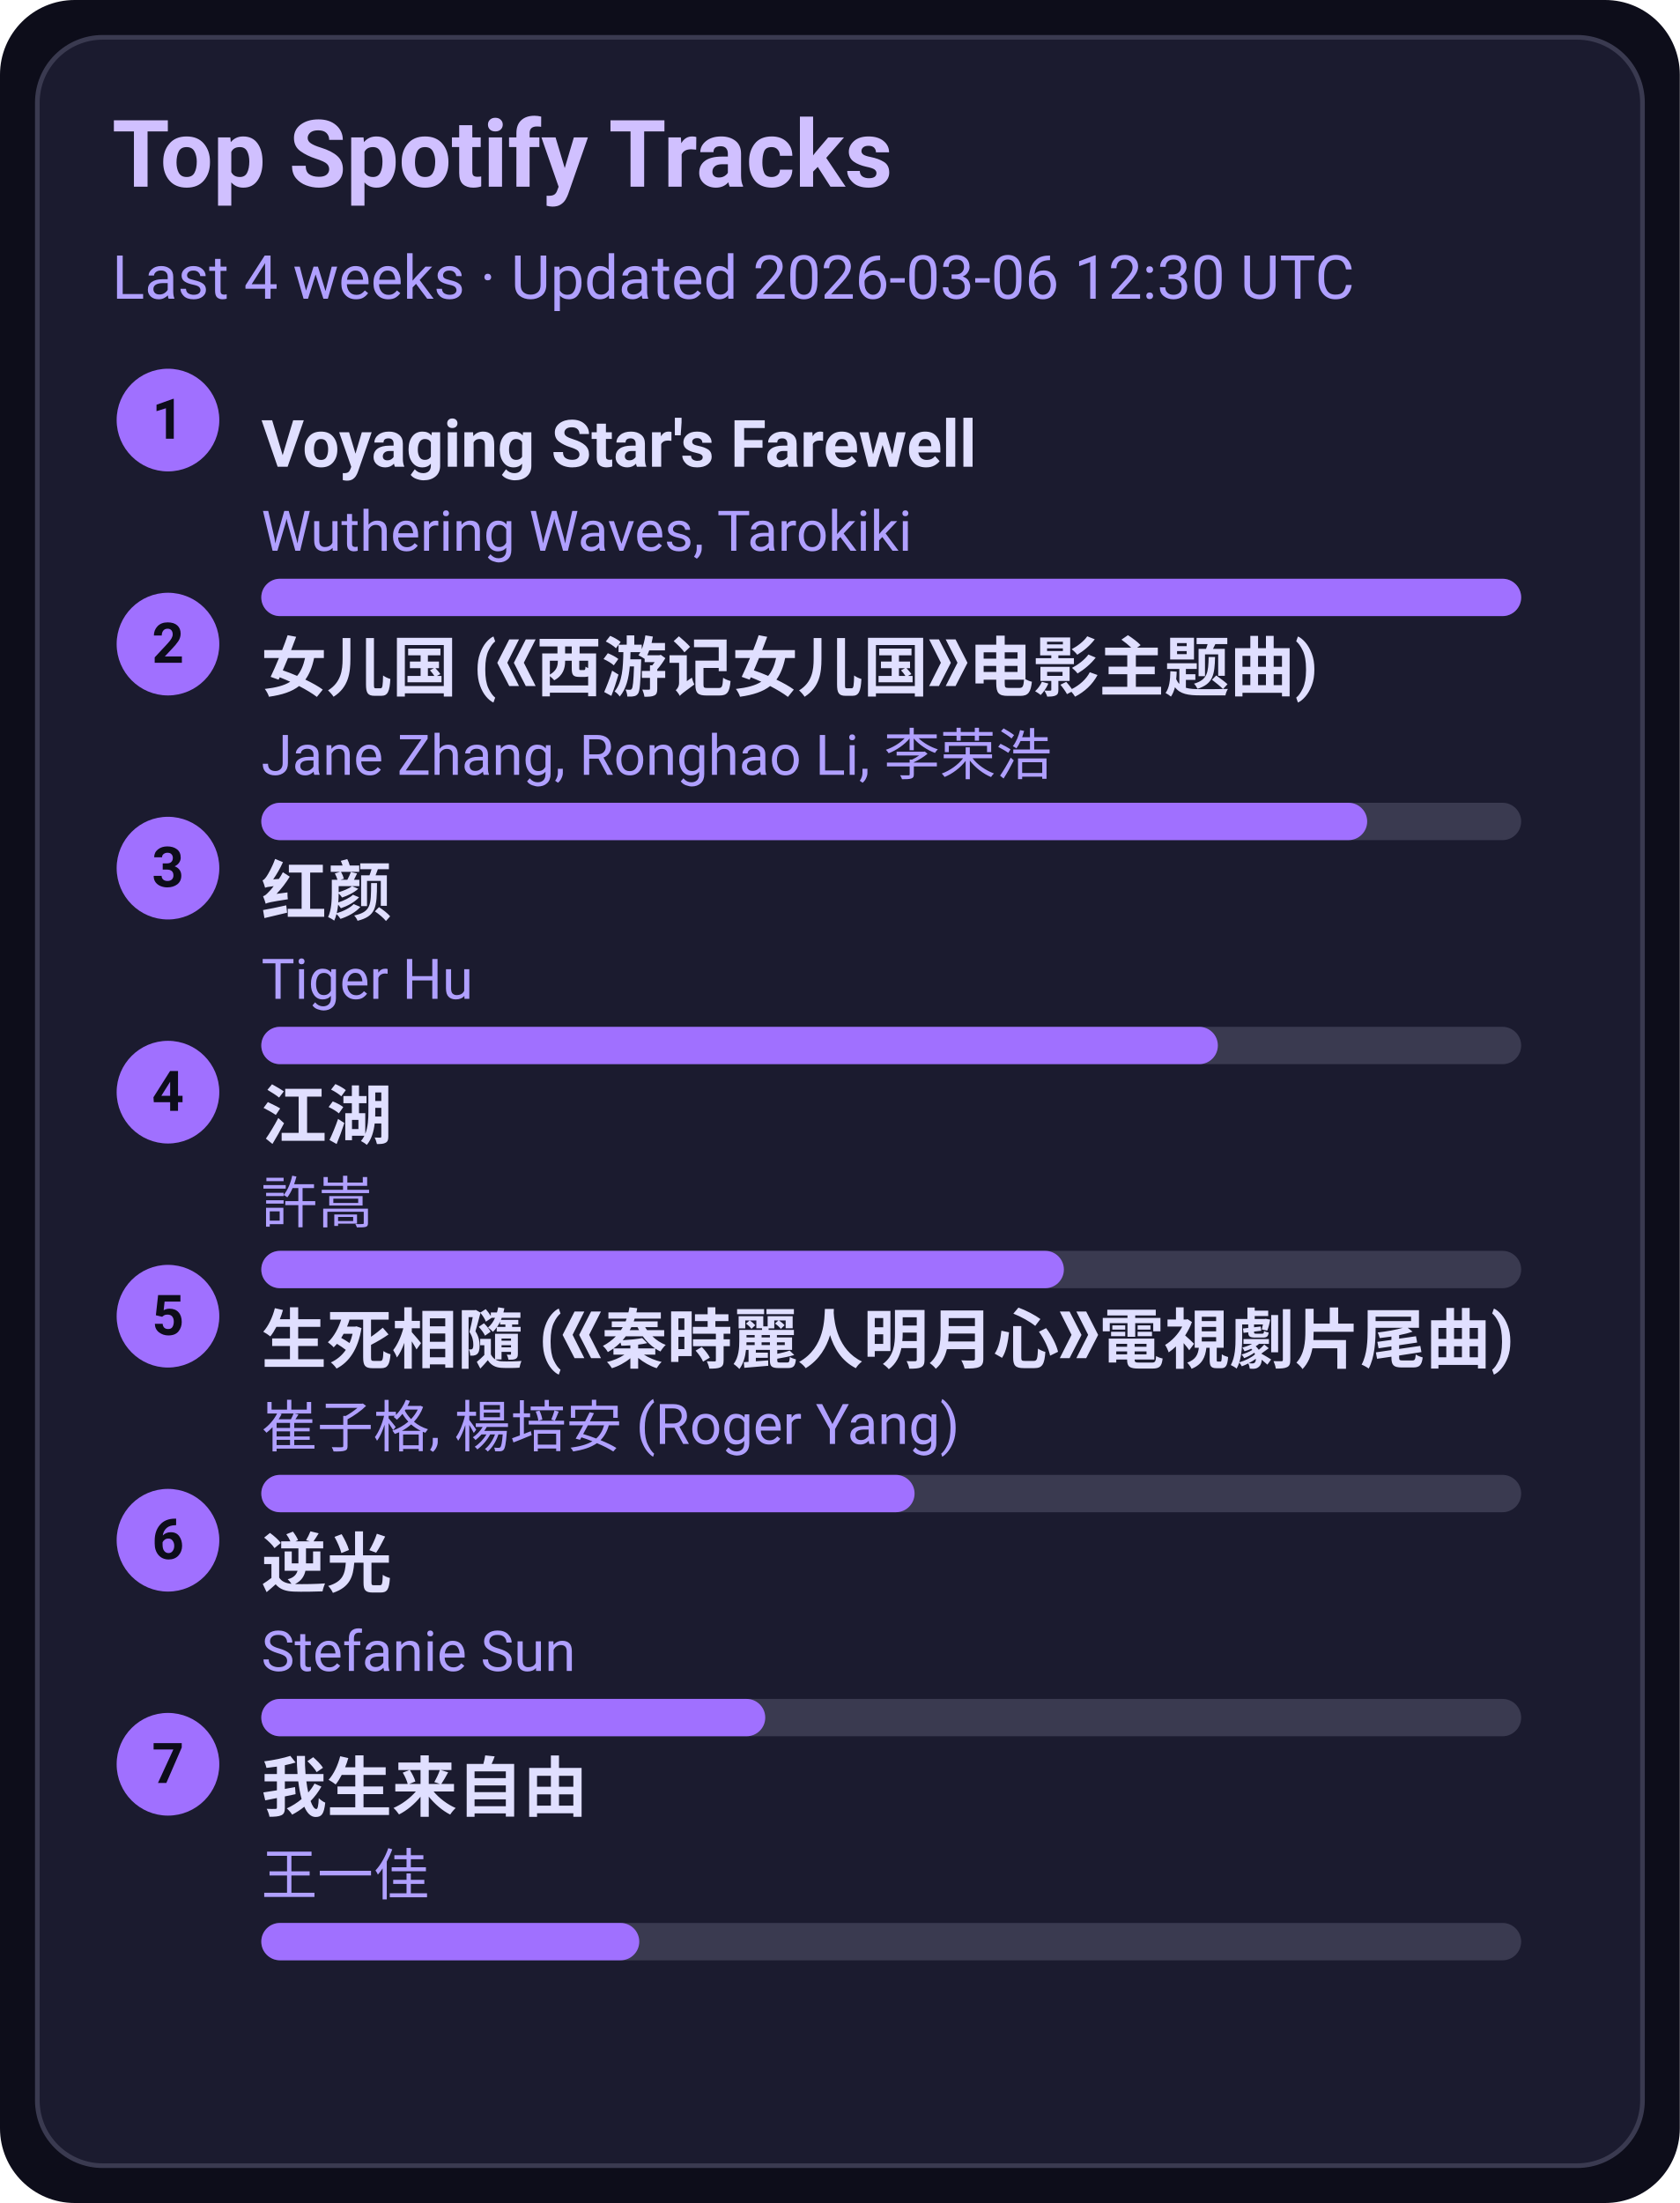
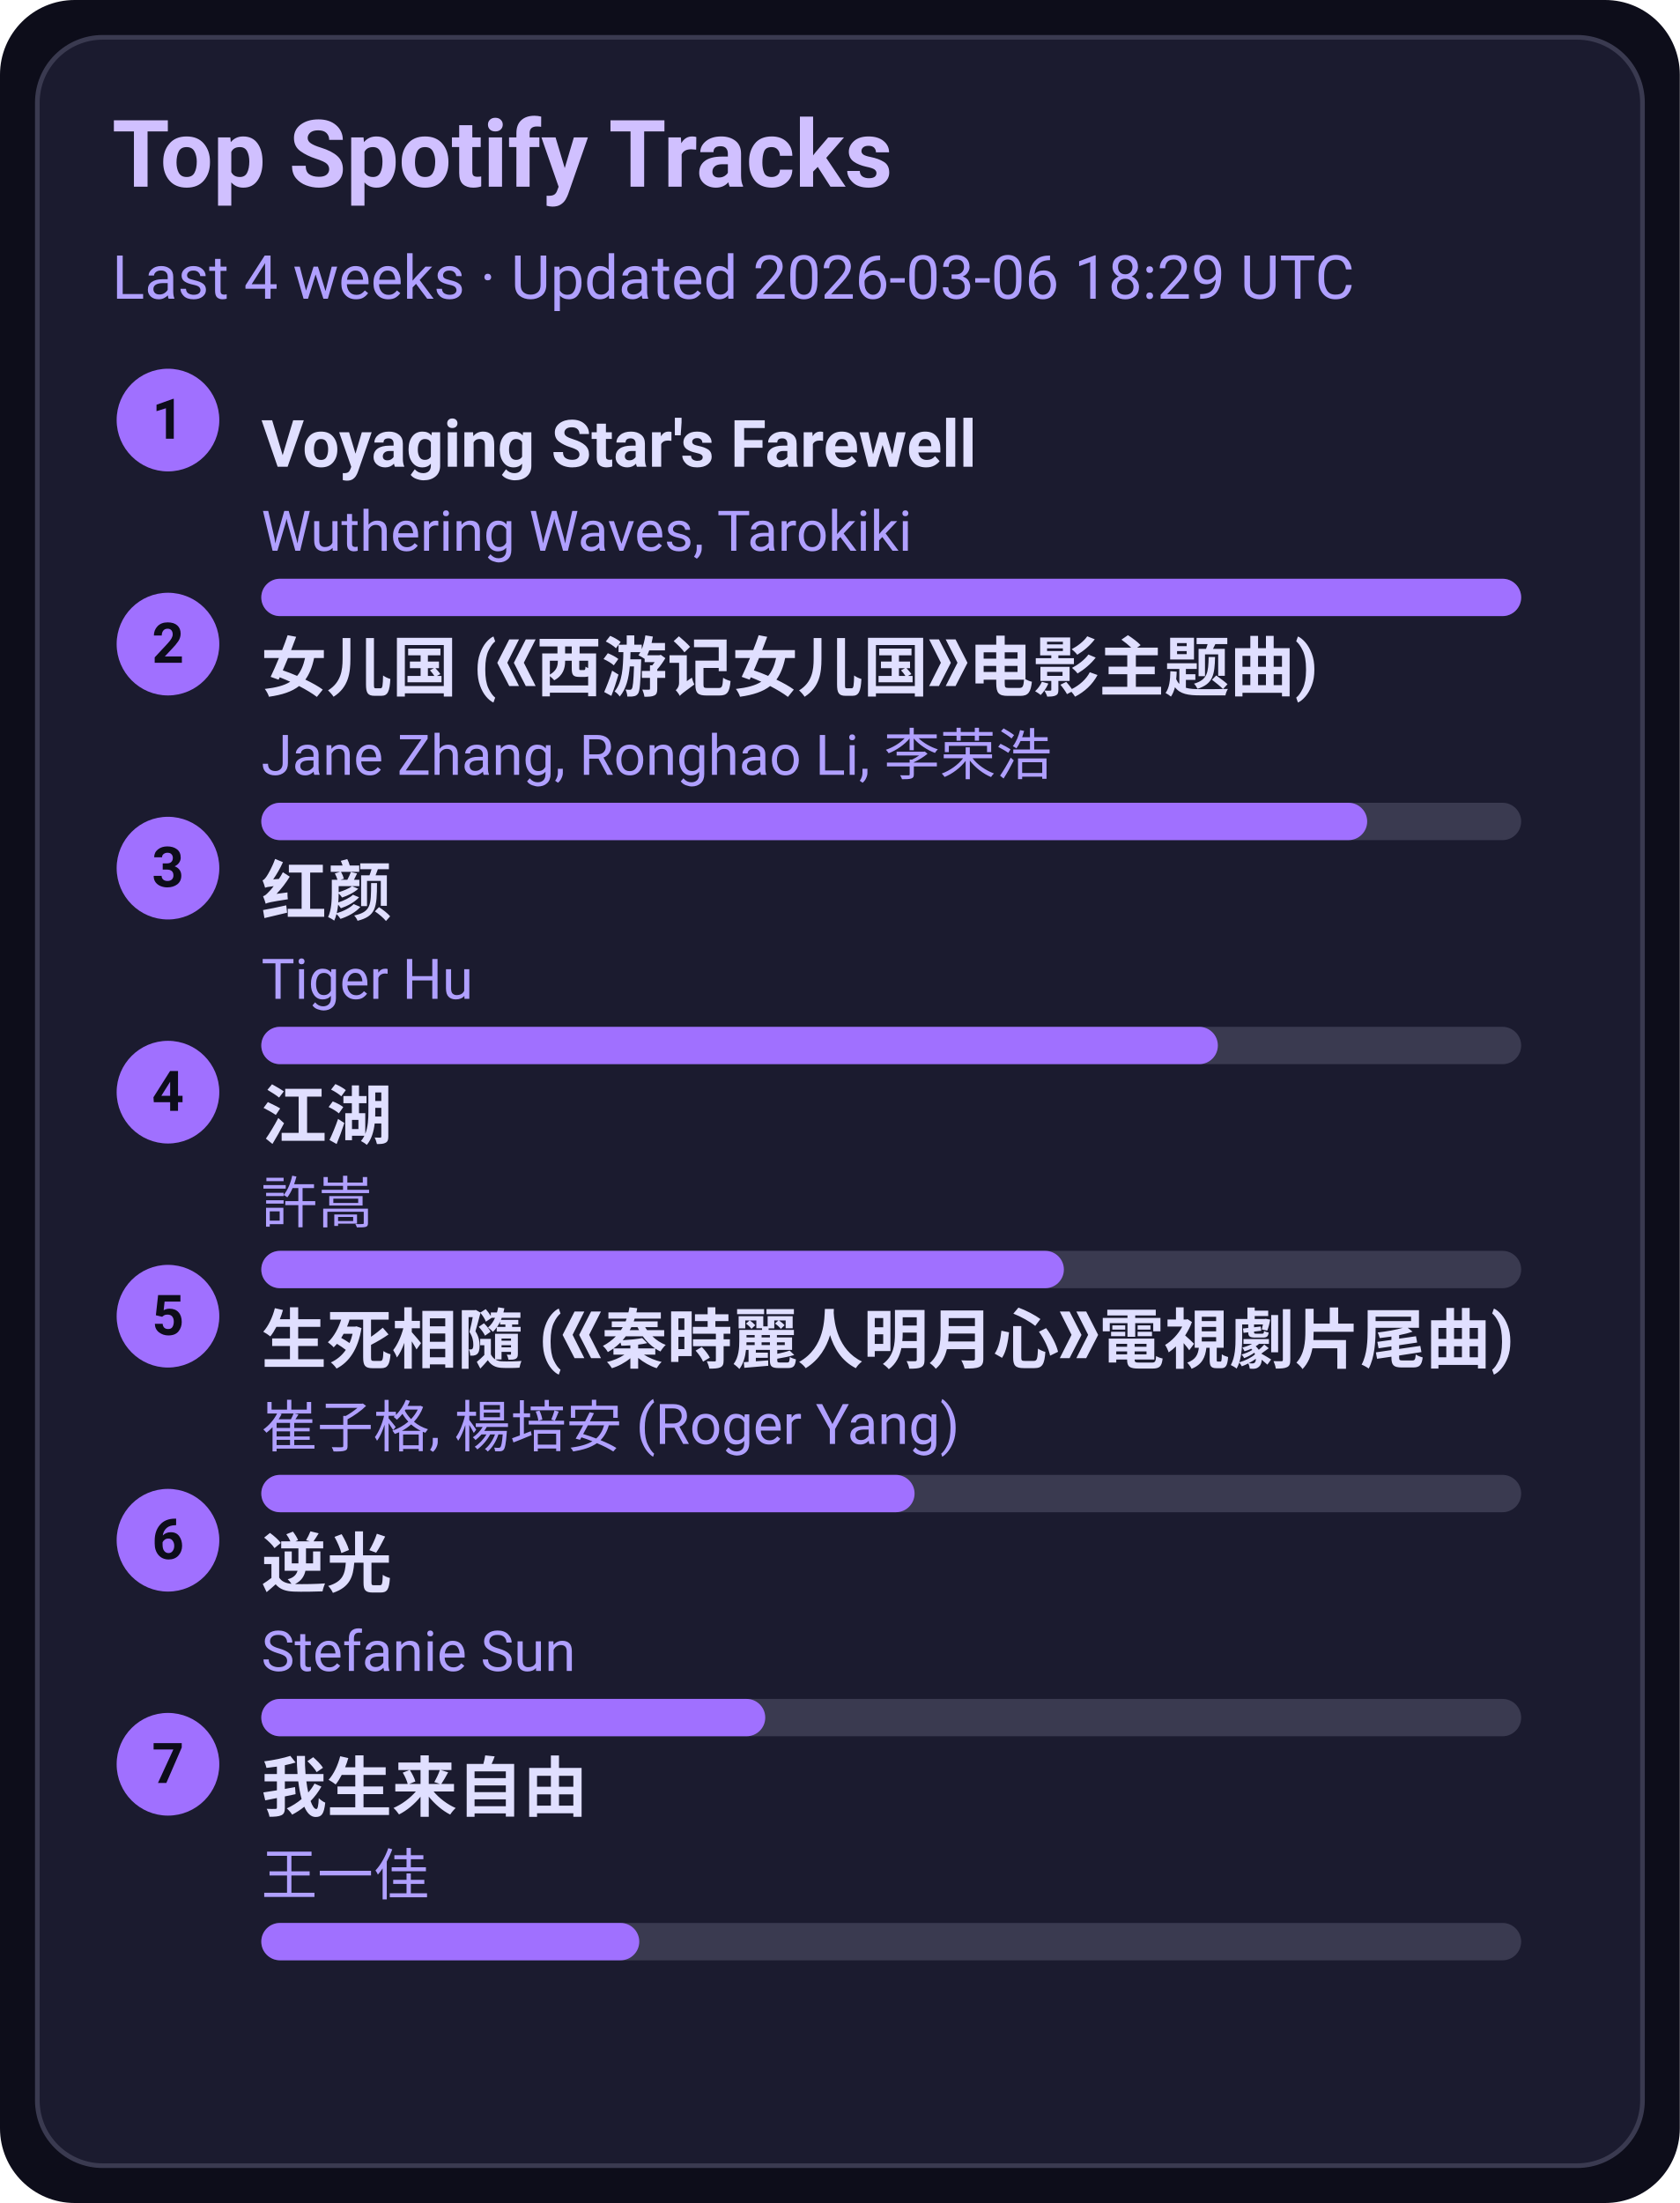
<svg xmlns="http://www.w3.org/2000/svg" width="360" height="472" viewBox="0 0 360 472">
  <style>text{font-family:-apple-system,BlinkMacSystemFont,Segoe UI,Roboto,Ubuntu,Helvetica Neue,Arial,Noto Sans,sans-serif}</style>
  <rect width="360" height="472" rx="16" fill="#0d0d1a" />
  <rect x="8" y="8" width="344" height="456" rx="14" fill="#1b1b2f" stroke="#3a3a50" />
  <text x="24" y="40" font-size="20" fill="#d0c0ff" font-weight="600">Top Spotify Tracks</text>
-   <text x="24" y="64" font-size="13" fill="#b0a0ff">Last 4 weeks · Updated 2026-03-06 12:30 UTC</text>
+   <text x="24" y="64" font-size="13" fill="#b0a0ff">Last 4 weeks · Updated 2026-03-06 18:29 UTC</text>
  <circle cx="36" cy="90" r="11" fill="#a070ff" />
  <text x="36" y="94" text-anchor="middle" font-size="12" fill="#0d0d1a" font-weight="700">1</text>
  <a href="https://open.spotify.com/track/3uI2KolgU1Pt41ywffsggr" target="_blank" rel="noopener noreferrer">
    <text x="56" y="100" font-size="14" fill="#e0dfff" font-weight="600">Voyaging Star's Farewell</text>
  </a>
  <text x="56" y="118" font-size="12" fill="#b0a0ff">Wuthering Waves, Tarokiki</text>
  <rect x="56" y="124" width="270" height="8" rx="4" fill="#3a3a50" />
  <rect x="56" y="124" width="270" height="8" rx="4" fill="#a070ff" />
  <circle cx="36" cy="138" r="11" fill="#a070ff" />
  <text x="36" y="142" text-anchor="middle" font-size="12" fill="#0d0d1a" font-weight="700">2</text>
  <a href="https://open.spotify.com/track/5vfCdwOheQGcrR91ATpL2k" target="_blank" rel="noopener noreferrer">
    <text x="56" y="148" font-size="14" fill="#e0dfff" font-weight="600">女儿国 (《西游记女儿国》电影主题曲)</text>
  </a>
  <text x="56" y="166" font-size="12" fill="#b0a0ff">Jane Zhang, Ronghao Li, 李荣浩</text>
  <rect x="56" y="172" width="270" height="8" rx="4" fill="#3a3a50" />
  <rect x="56" y="172" width="237" height="8" rx="4" fill="#a070ff" />
  <circle cx="36" cy="186" r="11" fill="#a070ff" />
  <text x="36" y="190" text-anchor="middle" font-size="12" fill="#0d0d1a" font-weight="700">3</text>
  <a href="https://open.spotify.com/track/6Q7OE4tvrUOIvIDY2EC5Im" target="_blank" rel="noopener noreferrer">
    <text x="56" y="196" font-size="14" fill="#e0dfff" font-weight="600">红颜</text>
  </a>
  <text x="56" y="214" font-size="12" fill="#b0a0ff">Tiger Hu</text>
  <rect x="56" y="220" width="270" height="8" rx="4" fill="#3a3a50" />
  <rect x="56" y="220" width="205" height="8" rx="4" fill="#a070ff" />
  <circle cx="36" cy="234" r="11" fill="#a070ff" />
  <text x="36" y="238" text-anchor="middle" font-size="12" fill="#0d0d1a" font-weight="700">4</text>
  <a href="https://open.spotify.com/track/03PCdwqajii1xgp7WIozzC" target="_blank" rel="noopener noreferrer">
    <text x="56" y="244" font-size="14" fill="#e0dfff" font-weight="600">江湖</text>
  </a>
  <text x="56" y="262" font-size="12" fill="#b0a0ff">許嵩</text>
  <rect x="56" y="268" width="270" height="8" rx="4" fill="#3a3a50" />
  <rect x="56" y="268" width="172" height="8" rx="4" fill="#a070ff" />
  <circle cx="36" cy="282" r="11" fill="#a070ff" />
  <text x="36" y="286" text-anchor="middle" font-size="12" fill="#0d0d1a" font-weight="700">5</text>
  <a href="https://open.spotify.com/track/6qiDtcYiZOQ4HRuC8U55EM" target="_blank" rel="noopener noreferrer">
    <text x="56" y="292" font-size="14" fill="#e0dfff" font-weight="600">生死相隨 (《秦時麗人明月心》電視劇片尾曲)</text>
  </a>
  <text x="56" y="310" font-size="12" fill="#b0a0ff">崔子格, 楊培安 (Roger Yang)</text>
  <rect x="56" y="316" width="270" height="8" rx="4" fill="#3a3a50" />
  <rect x="56" y="316" width="140" height="8" rx="4" fill="#a070ff" />
  <circle cx="36" cy="330" r="11" fill="#a070ff" />
  <text x="36" y="334" text-anchor="middle" font-size="12" fill="#0d0d1a" font-weight="700">6</text>
  <a href="https://open.spotify.com/track/4x1hB3Yg01Aq6J6q0deS9M" target="_blank" rel="noopener noreferrer">
    <text x="56" y="340" font-size="14" fill="#e0dfff" font-weight="600">逆光</text>
  </a>
  <text x="56" y="358" font-size="12" fill="#b0a0ff">Stefanie Sun</text>
  <rect x="56" y="364" width="270" height="8" rx="4" fill="#3a3a50" />
  <rect x="56" y="364" width="108" height="8" rx="4" fill="#a070ff" />
  <circle cx="36" cy="378" r="11" fill="#a070ff" />
  <text x="36" y="382" text-anchor="middle" font-size="12" fill="#0d0d1a" font-weight="700">7</text>
  <a href="https://open.spotify.com/track/0NXE97iU5uBlBrTk0CecSW" target="_blank" rel="noopener noreferrer">
    <text x="56" y="388" font-size="14" fill="#e0dfff" font-weight="600">我生来自由</text>
  </a>
  <text x="56" y="406" font-size="12" fill="#b0a0ff">王一佳</text>
  <rect x="56" y="412" width="270" height="8" rx="4" fill="#3a3a50" />
  <rect x="56" y="412" width="81" height="8" rx="4" fill="#a070ff" />
</svg>
